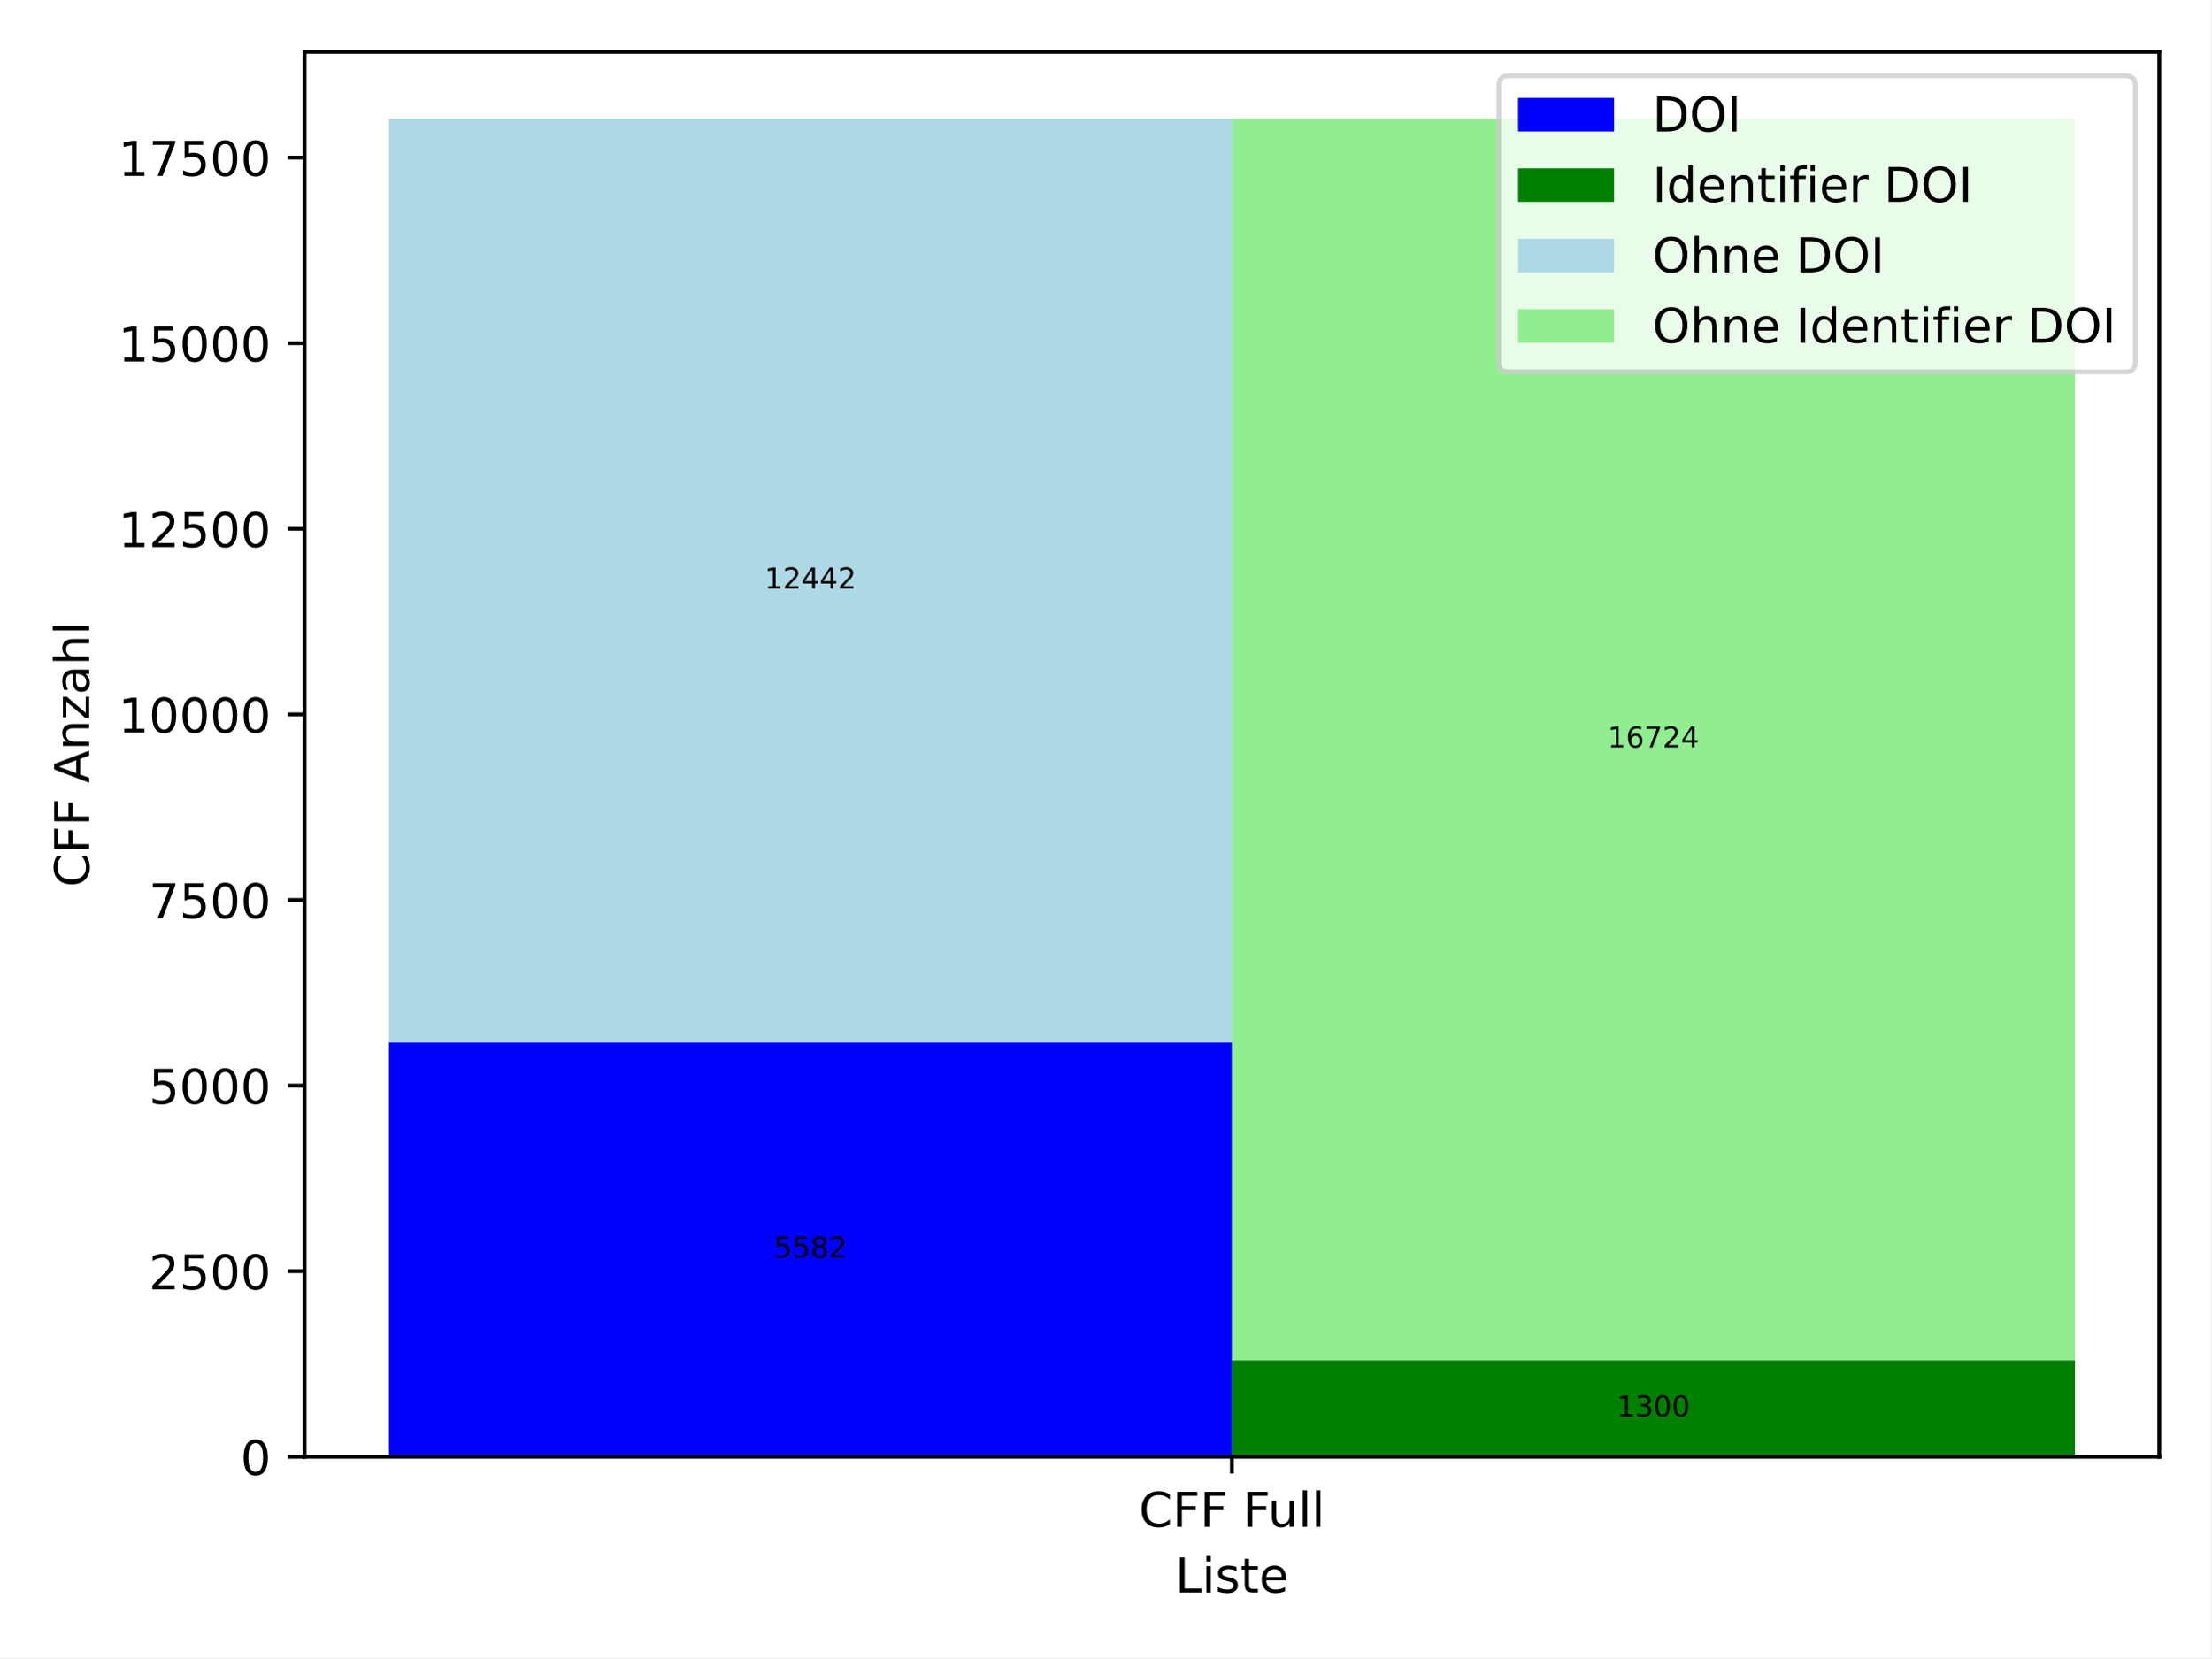
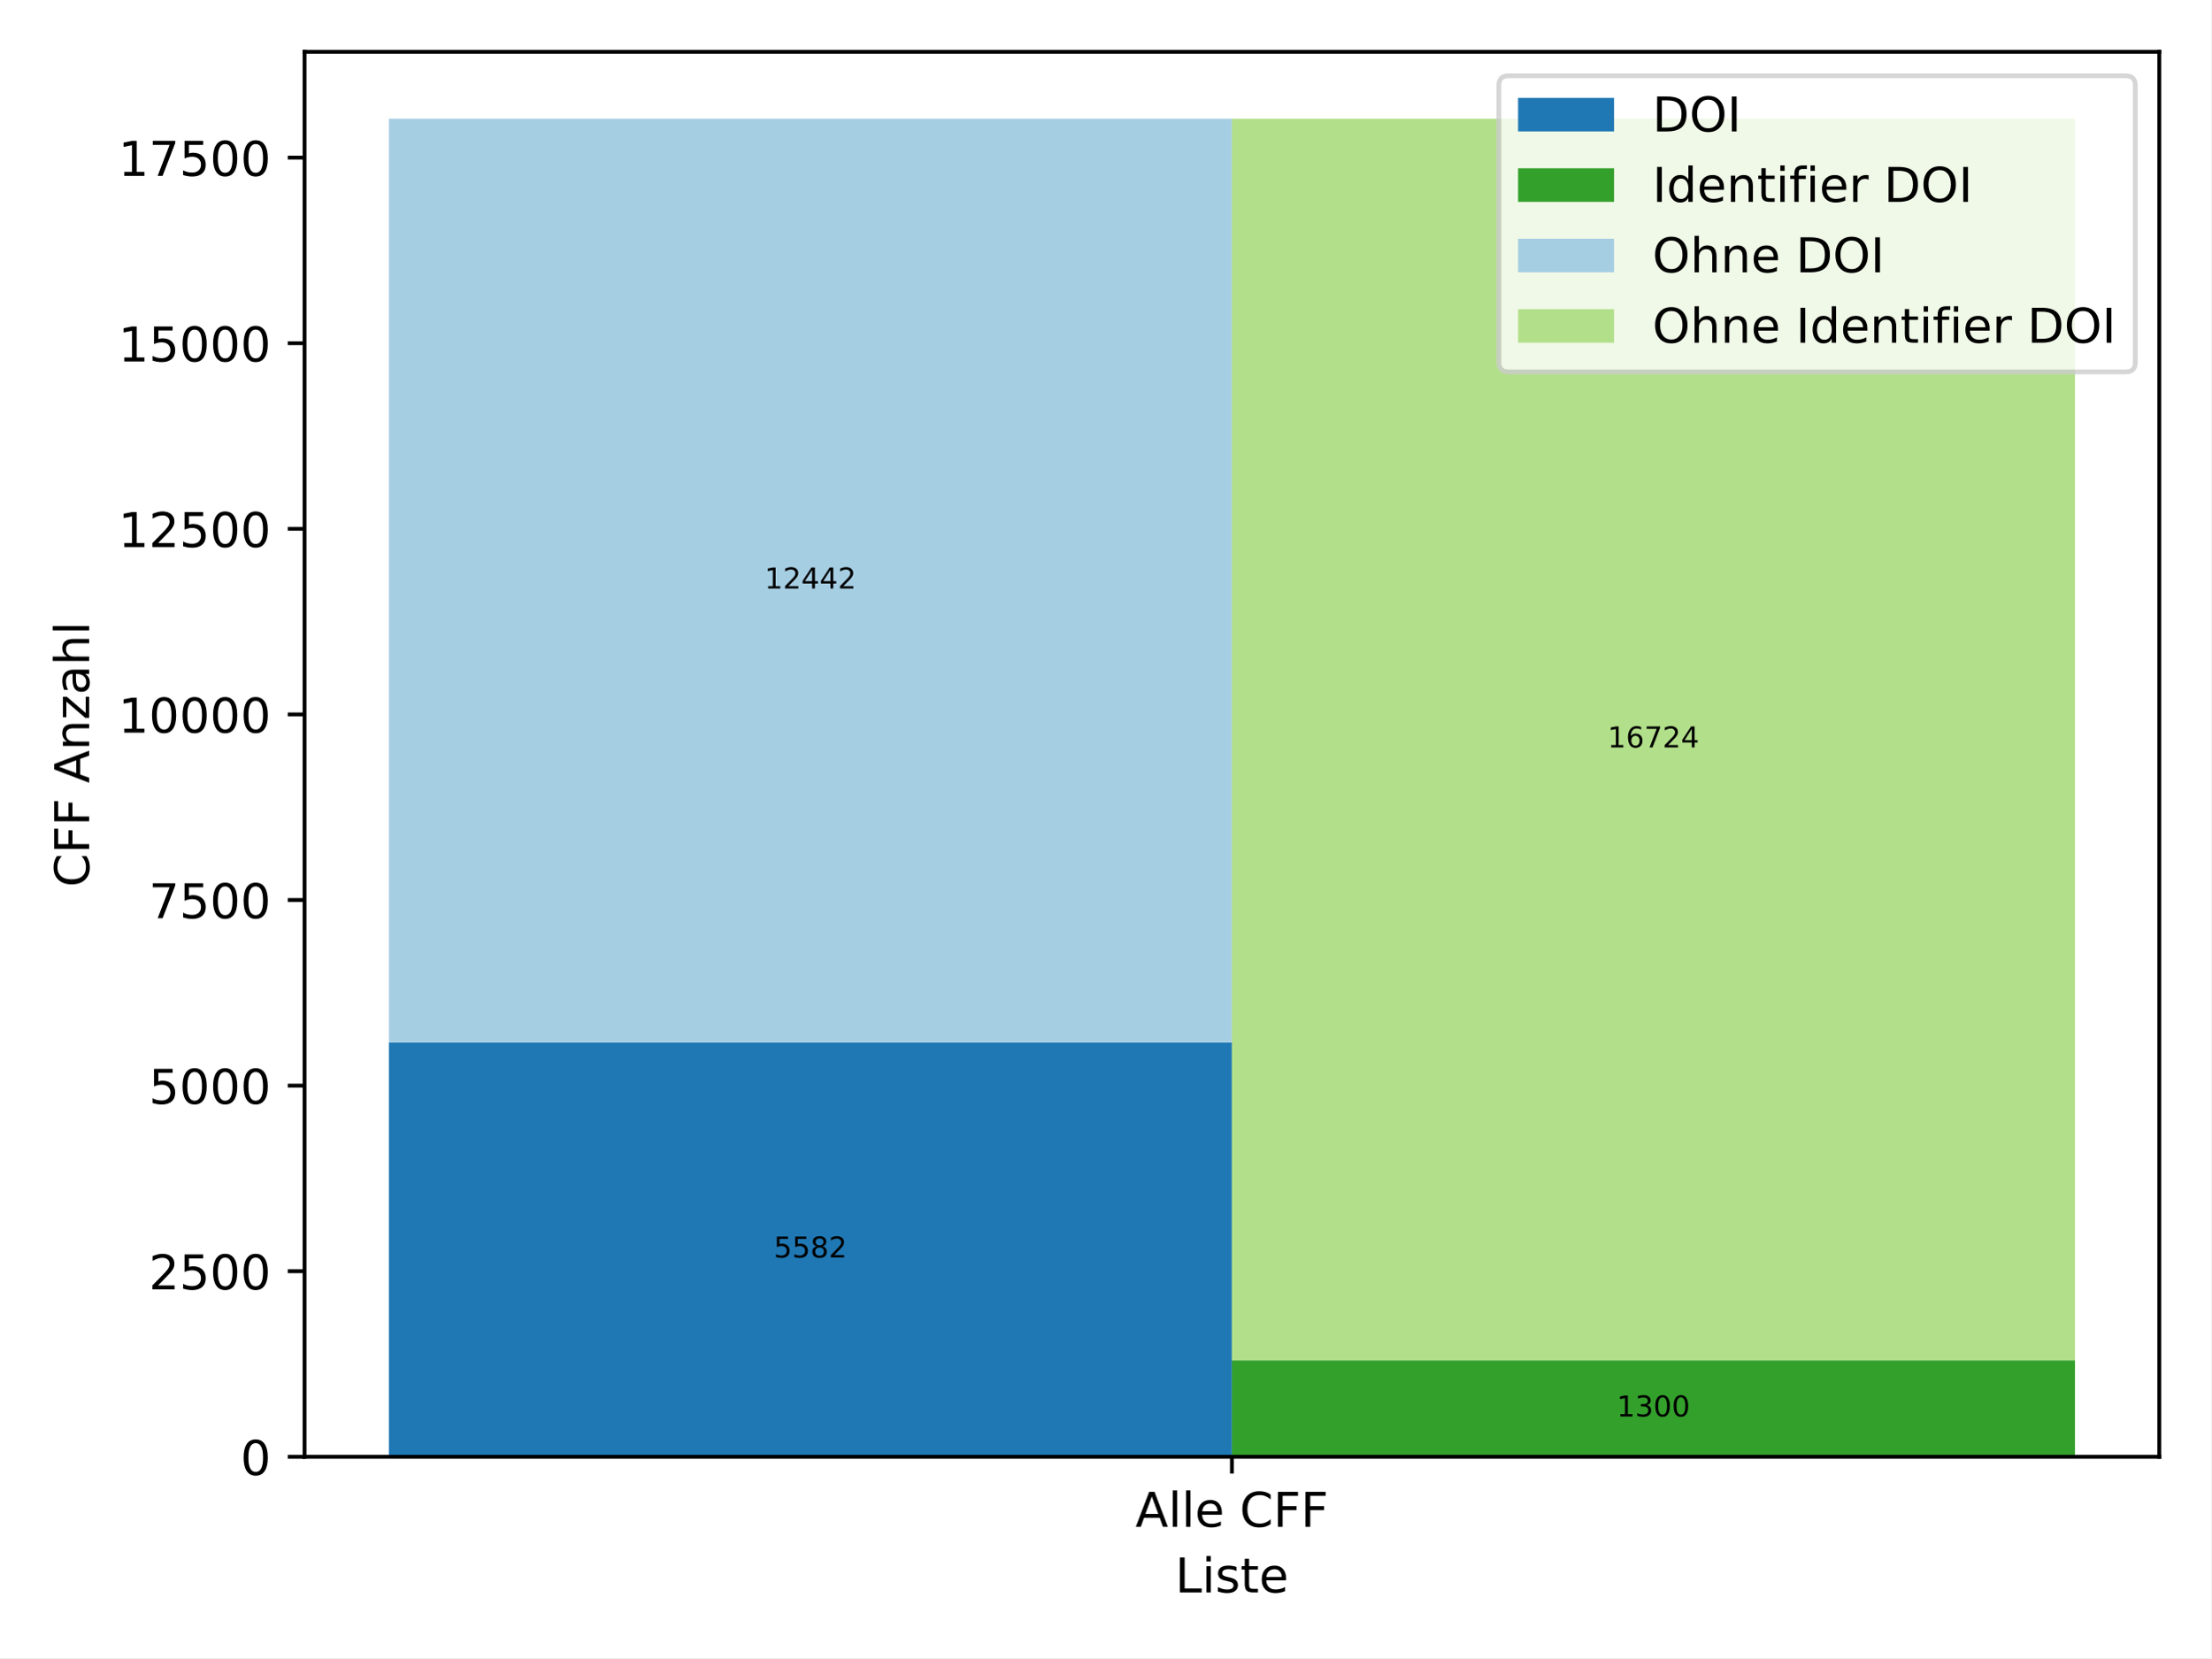
<svg xmlns="http://www.w3.org/2000/svg" xmlns:xlink="http://www.w3.org/1999/xlink" width="460.8pt" height="345.6pt" viewBox="0 0 460.8 345.6" version="1.1">
  <defs>
    <style type="text/css">*{stroke-linejoin: round; stroke-linecap: butt}</style>
  </defs>
  <g id="figure_1">
    <g id="patch_1">
      <path d="M 0 345.6  L 460.8 345.6  L 460.8 0  L 0 0  z " style="fill: #ffffff" />
    </g>
    <g id="axes_1">
      <g id="patch_2">
        <path d="M 63.47 303.64  L 450 303.64  L 450 10.8  L 63.47 10.8  z " style="fill: #ffffff" />
      </g>
      <g id="patch_3">
-         <path d="M 81.04 303.64  L 256.735 303.64  L 256.735 217.267  L 81.04 217.267  z " clip-path="url(#pafcdeb97a7)" style="fill: #0000ff" />
+         <path d="M 81.04 303.64  L 256.735 303.64  L 256.735 217.267  L 81.04 217.267  z " clip-path="url(#pdcf4a0752c)" style="fill: #1f78b4" />
      </g>
      <g id="patch_4">
-         <path d="M 256.735 303.64  L 432.43 303.64  L 432.43 283.524  L 256.735 283.524  z " clip-path="url(#pafcdeb97a7)" style="fill: #008000" />
+         <path d="M 256.735 303.64  L 432.43 303.64  L 432.43 283.524  L 256.735 283.524  z " clip-path="url(#pdcf4a0752c)" style="fill: #33a02c" />
      </g>
      <g id="patch_5">
-         <path d="M 81.04 217.267  L 256.735 217.267  L 256.735 24.745  L 81.04 24.745  z " clip-path="url(#pafcdeb97a7)" style="fill: #add8e6" />
+         <path d="M 81.04 217.267  L 256.735 217.267  L 256.735 24.745  L 81.04 24.745  z " clip-path="url(#pdcf4a0752c)" style="fill: #a6cee3" />
      </g>
      <g id="patch_6">
-         <path d="M 256.735 283.524  L 432.43 283.524  L 432.43 24.745  L 256.735 24.745  z " clip-path="url(#pafcdeb97a7)" style="fill: #90ee90" />
+         <path d="M 256.735 283.524  L 432.43 283.524  L 432.43 24.745  L 256.735 24.745  z " clip-path="url(#pdcf4a0752c)" style="fill: #b2df8a" />
      </g>
      <g id="matplotlib.axis_1">
        <g id="xtick_1">
          <g id="line2d_1">
            <defs>
-               <path id="me166922d48" d="M 0 0  L 0 3.5  " style="stroke: #000000; stroke-width: 0.8" />
-             </defs>
-             <g>
-               <use xlink:href="#me166922d48" x="256.735" y="303.64" style="stroke: #000000; stroke-width: 0.8" />
+               <path id="m91dee59e15" d="M 0 0  L 0 3.5  " style="stroke: #000000; stroke-width: 0.8" />
+             </defs>
+             <g>
+               <use xlink:href="#m91dee59e15" x="256.735" y="303.64" style="stroke: #000000; stroke-width: 0.8" />
            </g>
          </g>
          <g id="text_1">
-             <g transform="translate(237.3553 318.2384) scale(0.1 -0.1)">
-               <defs>
+             <g transform="translate(236.628 318.2384) scale(0.1 -0.1)">
+               <defs>
+                 <path id="DejaVuSans-41" d="M 2188 4044  L 1331 1722  L 3047 1722  L 2188 4044  z M 1831 4666  L 2547 4666  L 4325 0  L 3669 0  L 3244 1197  L 1141 1197  L 716 0  L 50 0  L 1831 4666  z " transform="scale(0.015625)" />
+                 <path id="DejaVuSans-6c" d="M 603 4863  L 1178 4863  L 1178 0  L 603 0  L 603 4863  z " transform="scale(0.015625)" />
+                 <path id="DejaVuSans-65" d="M 3597 1894  L 3597 1613  L 953 1613  Q 991 1019 1311 708  Q 1631 397 2203 397  Q 2534 397 2845 478  Q 3156 559 3463 722  L 3463 178  Q 3153 47 2828 -22  Q 2503 -91 2169 -91  Q 1331 -91 842 396  Q 353 884 353 1716  Q 353 2575 817 3079  Q 1281 3584 2069 3584  Q 2775 3584 3186 3129  Q 3597 2675 3597 1894  z M 3022 2063  Q 3016 2534 2758 2815  Q 2500 3097 2075 3097  Q 1594 3097 1305 2825  Q 1016 2553 972 2059  L 3022 2063  z " transform="scale(0.015625)" />
+                 <path id="DejaVuSans-20" transform="scale(0.015625)" />
                <path id="DejaVuSans-43" d="M 4122 4306  L 4122 3641  Q 3803 3938 3442 4084  Q 3081 4231 2675 4231  Q 1875 4231 1450 3742  Q 1025 3253 1025 2328  Q 1025 1406 1450 917  Q 1875 428 2675 428  Q 3081 428 3442 575  Q 3803 722 4122 1019  L 4122 359  Q 3791 134 3420 21  Q 3050 -91 2638 -91  Q 1578 -91 968 557  Q 359 1206 359 2328  Q 359 3453 968 4101  Q 1578 4750 2638 4750  Q 3056 4750 3426 4639  Q 3797 4528 4122 4306  z " transform="scale(0.015625)" />
                <path id="DejaVuSans-46" d="M 628 4666  L 3309 4666  L 3309 4134  L 1259 4134  L 1259 2759  L 3109 2759  L 3109 2228  L 1259 2228  L 1259 0  L 628 0  L 628 4666  z " transform="scale(0.015625)" />
-                 <path id="DejaVuSans-20" transform="scale(0.015625)" />
-                 <path id="DejaVuSans-75" d="M 544 1381  L 544 3500  L 1119 3500  L 1119 1403  Q 1119 906 1312 657  Q 1506 409 1894 409  Q 2359 409 2629 706  Q 2900 1003 2900 1516  L 2900 3500  L 3475 3500  L 3475 0  L 2900 0  L 2900 538  Q 2691 219 2414 64  Q 2138 -91 1772 -91  Q 1169 -91 856 284  Q 544 659 544 1381  z M 1991 3584  L 1991 3584  z " transform="scale(0.015625)" />
-                 <path id="DejaVuSans-6c" d="M 603 4863  L 1178 4863  L 1178 0  L 603 0  L 603 4863  z " transform="scale(0.015625)" />
-               </defs>
-               <use xlink:href="#DejaVuSans-43" />
-               <use xlink:href="#DejaVuSans-46" x="69.824" />
-               <use xlink:href="#DejaVuSans-46" x="127.344" />
-               <use xlink:href="#DejaVuSans-20" x="184.863" />
-               <use xlink:href="#DejaVuSans-46" x="216.65" />
-               <use xlink:href="#DejaVuSans-75" x="268.67" />
-               <use xlink:href="#DejaVuSans-6c" x="332.049" />
-               <use xlink:href="#DejaVuSans-6c" x="359.832" />
+               </defs>
+               <use xlink:href="#DejaVuSans-41" />
+               <use xlink:href="#DejaVuSans-6c" x="68.408" />
+               <use xlink:href="#DejaVuSans-6c" x="96.191" />
+               <use xlink:href="#DejaVuSans-65" x="123.975" />
+               <use xlink:href="#DejaVuSans-20" x="185.498" />
+               <use xlink:href="#DejaVuSans-43" x="217.285" />
+               <use xlink:href="#DejaVuSans-46" x="287.109" />
+               <use xlink:href="#DejaVuSans-46" x="344.629" />
            </g>
          </g>
        </g>
        <g id="text_2">
          <g transform="translate(244.9186 331.9166) scale(0.1 -0.1)">
            <defs>
              <path id="DejaVuSans-4c" d="M 628 4666  L 1259 4666  L 1259 531  L 3531 531  L 3531 0  L 628 0  L 628 4666  z " transform="scale(0.015625)" />
              <path id="DejaVuSans-69" d="M 603 3500  L 1178 3500  L 1178 0  L 603 0  L 603 3500  z M 603 4863  L 1178 4863  L 1178 4134  L 603 4134  L 603 4863  z " transform="scale(0.015625)" />
              <path id="DejaVuSans-73" d="M 2834 3397  L 2834 2853  Q 2591 2978 2328 3040  Q 2066 3103 1784 3103  Q 1356 3103 1142 2972  Q 928 2841 928 2578  Q 928 2378 1081 2264  Q 1234 2150 1697 2047  L 1894 2003  Q 2506 1872 2764 1633  Q 3022 1394 3022 966  Q 3022 478 2636 193  Q 2250 -91 1575 -91  Q 1294 -91 989 -36  Q 684 19 347 128  L 347 722  Q 666 556 975 473  Q 1284 391 1588 391  Q 1994 391 2212 530  Q 2431 669 2431 922  Q 2431 1156 2273 1281  Q 2116 1406 1581 1522  L 1381 1569  Q 847 1681 609 1914  Q 372 2147 372 2553  Q 372 3047 722 3315  Q 1072 3584 1716 3584  Q 2034 3584 2315 3537  Q 2597 3491 2834 3397  z " transform="scale(0.015625)" />
              <path id="DejaVuSans-74" d="M 1172 4494  L 1172 3500  L 2356 3500  L 2356 3053  L 1172 3053  L 1172 1153  Q 1172 725 1289 603  Q 1406 481 1766 481  L 2356 481  L 2356 0  L 1766 0  Q 1100 0 847 248  Q 594 497 594 1153  L 594 3053  L 172 3053  L 172 3500  L 594 3500  L 594 4494  L 1172 4494  z " transform="scale(0.015625)" />
-               <path id="DejaVuSans-65" d="M 3597 1894  L 3597 1613  L 953 1613  Q 991 1019 1311 708  Q 1631 397 2203 397  Q 2534 397 2845 478  Q 3156 559 3463 722  L 3463 178  Q 3153 47 2828 -22  Q 2503 -91 2169 -91  Q 1331 -91 842 396  Q 353 884 353 1716  Q 353 2575 817 3079  Q 1281 3584 2069 3584  Q 2775 3584 3186 3129  Q 3597 2675 3597 1894  z M 3022 2063  Q 3016 2534 2758 2815  Q 2500 3097 2075 3097  Q 1594 3097 1305 2825  Q 1016 2553 972 2059  L 3022 2063  z " transform="scale(0.015625)" />
            </defs>
            <use xlink:href="#DejaVuSans-4c" />
            <use xlink:href="#DejaVuSans-69" x="55.713" />
            <use xlink:href="#DejaVuSans-73" x="83.496" />
            <use xlink:href="#DejaVuSans-74" x="135.596" />
            <use xlink:href="#DejaVuSans-65" x="174.805" />
          </g>
        </g>
      </g>
      <g id="matplotlib.axis_2">
        <g id="ytick_1">
          <g id="line2d_2">
            <defs>
-               <path id="m467772d81c" d="M 0 0  L -3.5 0  " style="stroke: #000000; stroke-width: 0.8" />
-             </defs>
-             <g>
-               <use xlink:href="#m467772d81c" x="63.47" y="303.64" style="stroke: #000000; stroke-width: 0.8" />
+               <path id="md0f3401c7a" d="M 0 0  L -3.5 0  " style="stroke: #000000; stroke-width: 0.8" />
+             </defs>
+             <g>
+               <use xlink:href="#md0f3401c7a" x="63.47" y="303.64" style="stroke: #000000; stroke-width: 0.8" />
            </g>
          </g>
          <g id="text_3">
            <g transform="translate(50.1075 307.4392) scale(0.1 -0.1)">
              <defs>
                <path id="DejaVuSans-30" d="M 2034 4250  Q 1547 4250 1301 3770  Q 1056 3291 1056 2328  Q 1056 1369 1301 889  Q 1547 409 2034 409  Q 2525 409 2770 889  Q 3016 1369 3016 2328  Q 3016 3291 2770 3770  Q 2525 4250 2034 4250  z M 2034 4750  Q 2819 4750 3233 4129  Q 3647 3509 3647 2328  Q 3647 1150 3233 529  Q 2819 -91 2034 -91  Q 1250 -91 836 529  Q 422 1150 422 2328  Q 422 3509 836 4129  Q 1250 4750 2034 4750  z " transform="scale(0.015625)" />
              </defs>
              <use xlink:href="#DejaVuSans-30" />
            </g>
          </g>
        </g>
        <g id="ytick_2">
          <g id="line2d_3">
            <g>
-               <use xlink:href="#m467772d81c" x="63.47" y="264.956" style="stroke: #000000; stroke-width: 0.8" />
+               <use xlink:href="#md0f3401c7a" x="63.47" y="264.956" style="stroke: #000000; stroke-width: 0.8" />
            </g>
          </g>
          <g id="text_4">
            <g transform="translate(31.02 268.7553) scale(0.1 -0.1)">
              <defs>
                <path id="DejaVuSans-32" d="M 1228 531  L 3431 531  L 3431 0  L 469 0  L 469 531  Q 828 903 1448 1529  Q 2069 2156 2228 2338  Q 2531 2678 2651 2914  Q 2772 3150 2772 3378  Q 2772 3750 2511 3984  Q 2250 4219 1831 4219  Q 1534 4219 1204 4116  Q 875 4013 500 3803  L 500 4441  Q 881 4594 1212 4672  Q 1544 4750 1819 4750  Q 2544 4750 2975 4387  Q 3406 4025 3406 3419  Q 3406 3131 3298 2873  Q 3191 2616 2906 2266  Q 2828 2175 2409 1742  Q 1991 1309 1228 531  z " transform="scale(0.015625)" />
                <path id="DejaVuSans-35" d="M 691 4666  L 3169 4666  L 3169 4134  L 1269 4134  L 1269 2991  Q 1406 3038 1543 3061  Q 1681 3084 1819 3084  Q 2600 3084 3056 2656  Q 3513 2228 3513 1497  Q 3513 744 3044 326  Q 2575 -91 1722 -91  Q 1428 -91 1123 -41  Q 819 9 494 109  L 494 744  Q 775 591 1075 516  Q 1375 441 1709 441  Q 2250 441 2565 725  Q 2881 1009 2881 1497  Q 2881 1984 2565 2268  Q 2250 2553 1709 2553  Q 1456 2553 1204 2497  Q 953 2441 691 2322  L 691 4666  z " transform="scale(0.015625)" />
              </defs>
              <use xlink:href="#DejaVuSans-32" />
              <use xlink:href="#DejaVuSans-35" x="63.623" />
              <use xlink:href="#DejaVuSans-30" x="127.246" />
              <use xlink:href="#DejaVuSans-30" x="190.869" />
            </g>
          </g>
        </g>
        <g id="ytick_3">
          <g id="line2d_4">
            <g>
-               <use xlink:href="#m467772d81c" x="63.47" y="226.272" style="stroke: #000000; stroke-width: 0.8" />
+               <use xlink:href="#md0f3401c7a" x="63.47" y="226.272" style="stroke: #000000; stroke-width: 0.8" />
            </g>
          </g>
          <g id="text_5">
            <g transform="translate(31.02 230.0715) scale(0.1 -0.1)">
              <use xlink:href="#DejaVuSans-35" />
              <use xlink:href="#DejaVuSans-30" x="63.623" />
              <use xlink:href="#DejaVuSans-30" x="127.246" />
              <use xlink:href="#DejaVuSans-30" x="190.869" />
            </g>
          </g>
        </g>
        <g id="ytick_4">
          <g id="line2d_5">
            <g>
-               <use xlink:href="#m467772d81c" x="63.47" y="187.588" style="stroke: #000000; stroke-width: 0.8" />
+               <use xlink:href="#md0f3401c7a" x="63.47" y="187.588" style="stroke: #000000; stroke-width: 0.8" />
            </g>
          </g>
          <g id="text_6">
            <g transform="translate(31.02 191.3876) scale(0.1 -0.1)">
              <defs>
                <path id="DejaVuSans-37" d="M 525 4666  L 3525 4666  L 3525 4397  L 1831 0  L 1172 0  L 2766 4134  L 525 4134  L 525 4666  z " transform="scale(0.015625)" />
              </defs>
              <use xlink:href="#DejaVuSans-37" />
              <use xlink:href="#DejaVuSans-35" x="63.623" />
              <use xlink:href="#DejaVuSans-30" x="127.246" />
              <use xlink:href="#DejaVuSans-30" x="190.869" />
            </g>
          </g>
        </g>
        <g id="ytick_5">
          <g id="line2d_6">
            <g>
-               <use xlink:href="#m467772d81c" x="63.47" y="148.905" style="stroke: #000000; stroke-width: 0.8" />
+               <use xlink:href="#md0f3401c7a" x="63.47" y="148.905" style="stroke: #000000; stroke-width: 0.8" />
            </g>
          </g>
          <g id="text_7">
            <g transform="translate(24.6575 152.7037) scale(0.1 -0.1)">
              <defs>
                <path id="DejaVuSans-31" d="M 794 531  L 1825 531  L 1825 4091  L 703 3866  L 703 4441  L 1819 4666  L 2450 4666  L 2450 531  L 3481 531  L 3481 0  L 794 0  L 794 531  z " transform="scale(0.015625)" />
              </defs>
              <use xlink:href="#DejaVuSans-31" />
              <use xlink:href="#DejaVuSans-30" x="63.623" />
              <use xlink:href="#DejaVuSans-30" x="127.246" />
              <use xlink:href="#DejaVuSans-30" x="190.869" />
              <use xlink:href="#DejaVuSans-30" x="254.492" />
            </g>
          </g>
        </g>
        <g id="ytick_6">
          <g id="line2d_7">
            <g>
-               <use xlink:href="#m467772d81c" x="63.47" y="110.221" style="stroke: #000000; stroke-width: 0.8" />
+               <use xlink:href="#md0f3401c7a" x="63.47" y="110.221" style="stroke: #000000; stroke-width: 0.8" />
            </g>
          </g>
          <g id="text_8">
            <g transform="translate(24.6575 114.0199) scale(0.1 -0.1)">
              <use xlink:href="#DejaVuSans-31" />
              <use xlink:href="#DejaVuSans-32" x="63.623" />
              <use xlink:href="#DejaVuSans-35" x="127.246" />
              <use xlink:href="#DejaVuSans-30" x="190.869" />
              <use xlink:href="#DejaVuSans-30" x="254.492" />
            </g>
          </g>
        </g>
        <g id="ytick_7">
          <g id="line2d_8">
            <g>
-               <use xlink:href="#m467772d81c" x="63.47" y="71.537" style="stroke: #000000; stroke-width: 0.8" />
+               <use xlink:href="#md0f3401c7a" x="63.47" y="71.537" style="stroke: #000000; stroke-width: 0.8" />
            </g>
          </g>
          <g id="text_9">
            <g transform="translate(24.6575 75.33599) scale(0.1 -0.1)">
              <use xlink:href="#DejaVuSans-31" />
              <use xlink:href="#DejaVuSans-35" x="63.623" />
              <use xlink:href="#DejaVuSans-30" x="127.246" />
              <use xlink:href="#DejaVuSans-30" x="190.869" />
              <use xlink:href="#DejaVuSans-30" x="254.492" />
            </g>
          </g>
        </g>
        <g id="ytick_8">
          <g id="line2d_9">
            <g>
-               <use xlink:href="#m467772d81c" x="63.47" y="32.853" style="stroke: #000000; stroke-width: 0.8" />
+               <use xlink:href="#md0f3401c7a" x="63.47" y="32.853" style="stroke: #000000; stroke-width: 0.8" />
            </g>
          </g>
          <g id="text_10">
            <g transform="translate(24.6575 36.65212) scale(0.1 -0.1)">
              <use xlink:href="#DejaVuSans-31" />
              <use xlink:href="#DejaVuSans-37" x="63.623" />
              <use xlink:href="#DejaVuSans-35" x="127.246" />
              <use xlink:href="#DejaVuSans-30" x="190.869" />
              <use xlink:href="#DejaVuSans-30" x="254.492" />
            </g>
          </g>
        </g>
        <g id="text_11">
          <g transform="translate(18.57781 184.8872) rotate(-90) scale(0.1 -0.1)">
            <defs>
-               <path id="DejaVuSans-41" d="M 2188 4044  L 1331 1722  L 3047 1722  L 2188 4044  z M 1831 4666  L 2547 4666  L 4325 0  L 3669 0  L 3244 1197  L 1141 1197  L 716 0  L 50 0  L 1831 4666  z " transform="scale(0.015625)" />
              <path id="DejaVuSans-6e" d="M 3513 2113  L 3513 0  L 2938 0  L 2938 2094  Q 2938 2591 2744 2837  Q 2550 3084 2163 3084  Q 1697 3084 1428 2787  Q 1159 2491 1159 1978  L 1159 0  L 581 0  L 581 3500  L 1159 3500  L 1159 2956  Q 1366 3272 1645 3428  Q 1925 3584 2291 3584  Q 2894 3584 3203 3211  Q 3513 2838 3513 2113  z " transform="scale(0.015625)" />
              <path id="DejaVuSans-7a" d="M 353 3500  L 3084 3500  L 3084 2975  L 922 459  L 3084 459  L 3084 0  L 275 0  L 275 525  L 2438 3041  L 353 3041  L 353 3500  z " transform="scale(0.015625)" />
              <path id="DejaVuSans-61" d="M 2194 1759  Q 1497 1759 1228 1600  Q 959 1441 959 1056  Q 959 750 1161 570  Q 1363 391 1709 391  Q 2188 391 2477 730  Q 2766 1069 2766 1631  L 2766 1759  L 2194 1759  z M 3341 1997  L 3341 0  L 2766 0  L 2766 531  Q 2569 213 2275 61  Q 1981 -91 1556 -91  Q 1019 -91 701 211  Q 384 513 384 1019  Q 384 1609 779 1909  Q 1175 2209 1959 2209  L 2766 2209  L 2766 2266  Q 2766 2663 2505 2880  Q 2244 3097 1772 3097  Q 1472 3097 1187 3025  Q 903 2953 641 2809  L 641 3341  Q 956 3463 1253 3523  Q 1550 3584 1831 3584  Q 2591 3584 2966 3190  Q 3341 2797 3341 1997  z " transform="scale(0.015625)" />
              <path id="DejaVuSans-68" d="M 3513 2113  L 3513 0  L 2938 0  L 2938 2094  Q 2938 2591 2744 2837  Q 2550 3084 2163 3084  Q 1697 3084 1428 2787  Q 1159 2491 1159 1978  L 1159 0  L 581 0  L 581 4863  L 1159 4863  L 1159 2956  Q 1366 3272 1645 3428  Q 1925 3584 2291 3584  Q 2894 3584 3203 3211  Q 3513 2838 3513 2113  z " transform="scale(0.015625)" />
            </defs>
            <use xlink:href="#DejaVuSans-43" />
            <use xlink:href="#DejaVuSans-46" x="69.824" />
            <use xlink:href="#DejaVuSans-46" x="127.344" />
            <use xlink:href="#DejaVuSans-20" x="184.863" />
            <use xlink:href="#DejaVuSans-41" x="216.65" />
            <use xlink:href="#DejaVuSans-6e" x="285.059" />
            <use xlink:href="#DejaVuSans-7a" x="348.438" />
            <use xlink:href="#DejaVuSans-61" x="400.928" />
            <use xlink:href="#DejaVuSans-68" x="462.207" />
            <use xlink:href="#DejaVuSans-6c" x="525.586" />
          </g>
        </g>
      </g>
      <g id="patch_7">
        <path d="M 63.47 303.64  L 63.47 10.8  " style="fill: none; stroke: #000000; stroke-width: 0.8; stroke-linejoin: miter; stroke-linecap: square" />
      </g>
      <g id="patch_8">
        <path d="M 450 303.64  L 450 10.8  " style="fill: none; stroke: #000000; stroke-width: 0.8; stroke-linejoin: miter; stroke-linecap: square" />
      </g>
      <g id="patch_9">
        <path d="M 63.47 303.64  L 450 303.64  " style="fill: none; stroke: #000000; stroke-width: 0.8; stroke-linejoin: miter; stroke-linecap: square" />
      </g>
      <g id="patch_10">
        <path d="M 63.47 10.8  L 450 10.8  " style="fill: none; stroke: #000000; stroke-width: 0.8; stroke-linejoin: miter; stroke-linecap: square" />
      </g>
      <g id="text_12">
        <g transform="translate(161.2523 262.109) scale(0.06 -0.06)">
          <defs>
            <path id="DejaVuSans-38" d="M 2034 2216  Q 1584 2216 1326 1975  Q 1069 1734 1069 1313  Q 1069 891 1326 650  Q 1584 409 2034 409  Q 2484 409 2743 651  Q 3003 894 3003 1313  Q 3003 1734 2745 1975  Q 2488 2216 2034 2216  z M 1403 2484  Q 997 2584 770 2862  Q 544 3141 544 3541  Q 544 4100 942 4425  Q 1341 4750 2034 4750  Q 2731 4750 3128 4425  Q 3525 4100 3525 3541  Q 3525 3141 3298 2862  Q 3072 2584 2669 2484  Q 3125 2378 3379 2068  Q 3634 1759 3634 1313  Q 3634 634 3220 271  Q 2806 -91 2034 -91  Q 1263 -91 848 271  Q 434 634 434 1313  Q 434 1759 690 2068  Q 947 2378 1403 2484  z M 1172 3481  Q 1172 3119 1398 2916  Q 1625 2713 2034 2713  Q 2441 2713 2670 2916  Q 2900 3119 2900 3481  Q 2900 3844 2670 4047  Q 2441 4250 2034 4250  Q 1625 4250 1398 4047  Q 1172 3844 1172 3481  z " transform="scale(0.015625)" />
          </defs>
          <use xlink:href="#DejaVuSans-35" />
          <use xlink:href="#DejaVuSans-35" x="63.623" />
          <use xlink:href="#DejaVuSans-38" x="127.246" />
          <use xlink:href="#DejaVuSans-32" x="190.869" />
        </g>
      </g>
      <g id="text_13">
        <g transform="translate(336.9477 295.2378) scale(0.06 -0.06)">
          <defs>
            <path id="DejaVuSans-33" d="M 2597 2516  Q 3050 2419 3304 2112  Q 3559 1806 3559 1356  Q 3559 666 3084 287  Q 2609 -91 1734 -91  Q 1441 -91 1130 -33  Q 819 25 488 141  L 488 750  Q 750 597 1062 519  Q 1375 441 1716 441  Q 2309 441 2620 675  Q 2931 909 2931 1356  Q 2931 1769 2642 2001  Q 2353 2234 1838 2234  L 1294 2234  L 1294 2753  L 1863 2753  Q 2328 2753 2575 2939  Q 2822 3125 2822 3475  Q 2822 3834 2567 4026  Q 2313 4219 1838 4219  Q 1578 4219 1281 4162  Q 984 4106 628 3988  L 628 4550  Q 988 4650 1302 4700  Q 1616 4750 1894 4750  Q 2613 4750 3031 4423  Q 3450 4097 3450 3541  Q 3450 3153 3228 2886  Q 3006 2619 2597 2516  z " transform="scale(0.015625)" />
          </defs>
          <use xlink:href="#DejaVuSans-31" />
          <use xlink:href="#DejaVuSans-33" x="63.623" />
          <use xlink:href="#DejaVuSans-30" x="127.246" />
          <use xlink:href="#DejaVuSans-30" x="190.869" />
        </g>
      </g>
      <g id="text_14">
        <g transform="translate(159.3435 122.6613) scale(0.06 -0.06)">
          <defs>
            <path id="DejaVuSans-34" d="M 2419 4116  L 825 1625  L 2419 1625  L 2419 4116  z M 2253 4666  L 3047 4666  L 3047 1625  L 3713 1625  L 3713 1100  L 3047 1100  L 3047 0  L 2419 0  L 2419 1100  L 313 1100  L 313 1709  L 2253 4666  z " transform="scale(0.015625)" />
          </defs>
          <use xlink:href="#DejaVuSans-31" />
          <use xlink:href="#DejaVuSans-32" x="63.623" />
          <use xlink:href="#DejaVuSans-34" x="127.246" />
          <use xlink:href="#DejaVuSans-34" x="190.869" />
          <use xlink:href="#DejaVuSans-32" x="254.492" />
        </g>
      </g>
      <g id="text_15">
        <g transform="translate(335.039 155.7902) scale(0.06 -0.06)">
          <defs>
            <path id="DejaVuSans-36" d="M 2113 2584  Q 1688 2584 1439 2293  Q 1191 2003 1191 1497  Q 1191 994 1439 701  Q 1688 409 2113 409  Q 2538 409 2786 701  Q 3034 994 3034 1497  Q 3034 2003 2786 2293  Q 2538 2584 2113 2584  z M 3366 4563  L 3366 3988  Q 3128 4100 2886 4159  Q 2644 4219 2406 4219  Q 1781 4219 1451 3797  Q 1122 3375 1075 2522  Q 1259 2794 1537 2939  Q 1816 3084 2150 3084  Q 2853 3084 3261 2657  Q 3669 2231 3669 1497  Q 3669 778 3244 343  Q 2819 -91 2113 -91  Q 1303 -91 875 529  Q 447 1150 447 2328  Q 447 3434 972 4092  Q 1497 4750 2381 4750  Q 2619 4750 2861 4703  Q 3103 4656 3366 4563  z " transform="scale(0.015625)" />
          </defs>
          <use xlink:href="#DejaVuSans-31" />
          <use xlink:href="#DejaVuSans-36" x="63.623" />
          <use xlink:href="#DejaVuSans-37" x="127.246" />
          <use xlink:href="#DejaVuSans-32" x="190.869" />
          <use xlink:href="#DejaVuSans-34" x="254.492" />
        </g>
      </g>
      <g id="legend_1">
        <g id="patch_11">
          <path d="M 314.372 77.513  L 443 77.513  Q 445 77.513 445 75.513  L 445 17.8  Q 445 15.8 443 15.8  L 314.372 15.8  Q 312.372 15.8 312.372 17.8  L 312.372 75.513  Q 312.372 77.513 314.372 77.513  z " style="fill: #ffffff; opacity: 0.8; stroke: #cccccc; stroke-linejoin: miter" />
        </g>
        <g id="patch_12">
-           <path d="M 316.372 27.398  L 336.372 27.398  L 336.372 20.398  L 316.372 20.398  z " style="fill: #0000ff" />
+           <path d="M 316.372 27.398  L 336.372 27.398  L 336.372 20.398  L 316.372 20.398  z " style="fill: #1f78b4" />
        </g>
        <g id="text_16">
          <g transform="translate(344.3719 27.39844) scale(0.1 -0.1)">
            <defs>
              <path id="DejaVuSans-44" d="M 1259 4147  L 1259 519  L 2022 519  Q 2988 519 3436 956  Q 3884 1394 3884 2338  Q 3884 3275 3436 3711  Q 2988 4147 2022 4147  L 1259 4147  z M 628 4666  L 1925 4666  Q 3281 4666 3915 4102  Q 4550 3538 4550 2338  Q 4550 1131 3912 565  Q 3275 0 1925 0  L 628 0  L 628 4666  z " transform="scale(0.015625)" />
              <path id="DejaVuSans-4f" d="M 2522 4238  Q 1834 4238 1429 3725  Q 1025 3213 1025 2328  Q 1025 1447 1429 934  Q 1834 422 2522 422  Q 3209 422 3611 934  Q 4013 1447 4013 2328  Q 4013 3213 3611 3725  Q 3209 4238 2522 4238  z M 2522 4750  Q 3503 4750 4090 4092  Q 4678 3434 4678 2328  Q 4678 1225 4090 567  Q 3503 -91 2522 -91  Q 1538 -91 948 565  Q 359 1222 359 2328  Q 359 3434 948 4092  Q 1538 4750 2522 4750  z " transform="scale(0.015625)" />
              <path id="DejaVuSans-49" d="M 628 4666  L 1259 4666  L 1259 0  L 628 0  L 628 4666  z " transform="scale(0.015625)" />
            </defs>
            <use xlink:href="#DejaVuSans-44" />
            <use xlink:href="#DejaVuSans-4f" x="77.002" />
            <use xlink:href="#DejaVuSans-49" x="155.713" />
          </g>
        </g>
        <g id="patch_13">
-           <path d="M 316.372 42.077  L 336.372 42.077  L 336.372 35.077  L 316.372 35.077  z " style="fill: #008000" />
+           <path d="M 316.372 42.077  L 336.372 42.077  L 336.372 35.077  L 316.372 35.077  z " style="fill: #33a02c" />
        </g>
        <g id="text_17">
          <g transform="translate(344.3719 42.07656) scale(0.1 -0.1)">
            <defs>
              <path id="DejaVuSans-64" d="M 2906 2969  L 2906 4863  L 3481 4863  L 3481 0  L 2906 0  L 2906 525  Q 2725 213 2448 61  Q 2172 -91 1784 -91  Q 1150 -91 751 415  Q 353 922 353 1747  Q 353 2572 751 3078  Q 1150 3584 1784 3584  Q 2172 3584 2448 3432  Q 2725 3281 2906 2969  z M 947 1747  Q 947 1113 1208 752  Q 1469 391 1925 391  Q 2381 391 2643 752  Q 2906 1113 2906 1747  Q 2906 2381 2643 2742  Q 2381 3103 1925 3103  Q 1469 3103 1208 2742  Q 947 2381 947 1747  z " transform="scale(0.015625)" />
              <path id="DejaVuSans-66" d="M 2375 4863  L 2375 4384  L 1825 4384  Q 1516 4384 1395 4259  Q 1275 4134 1275 3809  L 1275 3500  L 2222 3500  L 2222 3053  L 1275 3053  L 1275 0  L 697 0  L 697 3053  L 147 3053  L 147 3500  L 697 3500  L 697 3744  Q 697 4328 969 4595  Q 1241 4863 1831 4863  L 2375 4863  z " transform="scale(0.015625)" />
              <path id="DejaVuSans-72" d="M 2631 2963  Q 2534 3019 2420 3045  Q 2306 3072 2169 3072  Q 1681 3072 1420 2755  Q 1159 2438 1159 1844  L 1159 0  L 581 0  L 581 3500  L 1159 3500  L 1159 2956  Q 1341 3275 1631 3429  Q 1922 3584 2338 3584  Q 2397 3584 2469 3576  Q 2541 3569 2628 3553  L 2631 2963  z " transform="scale(0.015625)" />
            </defs>
            <use xlink:href="#DejaVuSans-49" />
            <use xlink:href="#DejaVuSans-64" x="29.492" />
            <use xlink:href="#DejaVuSans-65" x="92.969" />
            <use xlink:href="#DejaVuSans-6e" x="154.492" />
            <use xlink:href="#DejaVuSans-74" x="217.871" />
            <use xlink:href="#DejaVuSans-69" x="257.08" />
            <use xlink:href="#DejaVuSans-66" x="284.863" />
            <use xlink:href="#DejaVuSans-69" x="320.068" />
            <use xlink:href="#DejaVuSans-65" x="347.852" />
            <use xlink:href="#DejaVuSans-72" x="409.375" />
            <use xlink:href="#DejaVuSans-20" x="450.488" />
            <use xlink:href="#DejaVuSans-44" x="482.275" />
            <use xlink:href="#DejaVuSans-4f" x="559.277" />
            <use xlink:href="#DejaVuSans-49" x="637.988" />
          </g>
        </g>
        <g id="patch_14">
-           <path d="M 316.372 56.755  L 336.372 56.755  L 336.372 49.755  L 316.372 49.755  z " style="fill: #add8e6" />
+           <path d="M 316.372 56.755  L 336.372 56.755  L 336.372 49.755  L 316.372 49.755  z " style="fill: #a6cee3" />
        </g>
        <g id="text_18">
          <g transform="translate(344.3719 56.75469) scale(0.1 -0.1)">
            <use xlink:href="#DejaVuSans-4f" />
            <use xlink:href="#DejaVuSans-68" x="78.711" />
            <use xlink:href="#DejaVuSans-6e" x="142.09" />
            <use xlink:href="#DejaVuSans-65" x="205.469" />
            <use xlink:href="#DejaVuSans-20" x="266.992" />
            <use xlink:href="#DejaVuSans-44" x="298.779" />
            <use xlink:href="#DejaVuSans-4f" x="375.781" />
            <use xlink:href="#DejaVuSans-49" x="454.492" />
          </g>
        </g>
        <g id="patch_15">
-           <path d="M 316.372 71.433  L 336.372 71.433  L 336.372 64.433  L 316.372 64.433  z " style="fill: #90ee90" />
+           <path d="M 316.372 71.433  L 336.372 71.433  L 336.372 64.433  L 316.372 64.433  z " style="fill: #b2df8a" />
        </g>
        <g id="text_19">
          <g transform="translate(344.3719 71.43281) scale(0.1 -0.1)">
            <use xlink:href="#DejaVuSans-4f" />
            <use xlink:href="#DejaVuSans-68" x="78.711" />
            <use xlink:href="#DejaVuSans-6e" x="142.09" />
            <use xlink:href="#DejaVuSans-65" x="205.469" />
            <use xlink:href="#DejaVuSans-20" x="266.992" />
            <use xlink:href="#DejaVuSans-49" x="298.779" />
            <use xlink:href="#DejaVuSans-64" x="328.271" />
            <use xlink:href="#DejaVuSans-65" x="391.748" />
            <use xlink:href="#DejaVuSans-6e" x="453.271" />
            <use xlink:href="#DejaVuSans-74" x="516.65" />
            <use xlink:href="#DejaVuSans-69" x="555.859" />
            <use xlink:href="#DejaVuSans-66" x="583.643" />
            <use xlink:href="#DejaVuSans-69" x="618.848" />
            <use xlink:href="#DejaVuSans-65" x="646.631" />
            <use xlink:href="#DejaVuSans-72" x="708.154" />
            <use xlink:href="#DejaVuSans-20" x="749.268" />
            <use xlink:href="#DejaVuSans-44" x="781.055" />
            <use xlink:href="#DejaVuSans-4f" x="858.057" />
            <use xlink:href="#DejaVuSans-49" x="936.768" />
          </g>
        </g>
      </g>
    </g>
  </g>
  <defs>
-     <clipPath id="pafcdeb97a7">
+     <clipPath id="pdcf4a0752c">
      <rect x="63.47" y="10.8" width="386.53" height="292.84" />
    </clipPath>
  </defs>
</svg>
